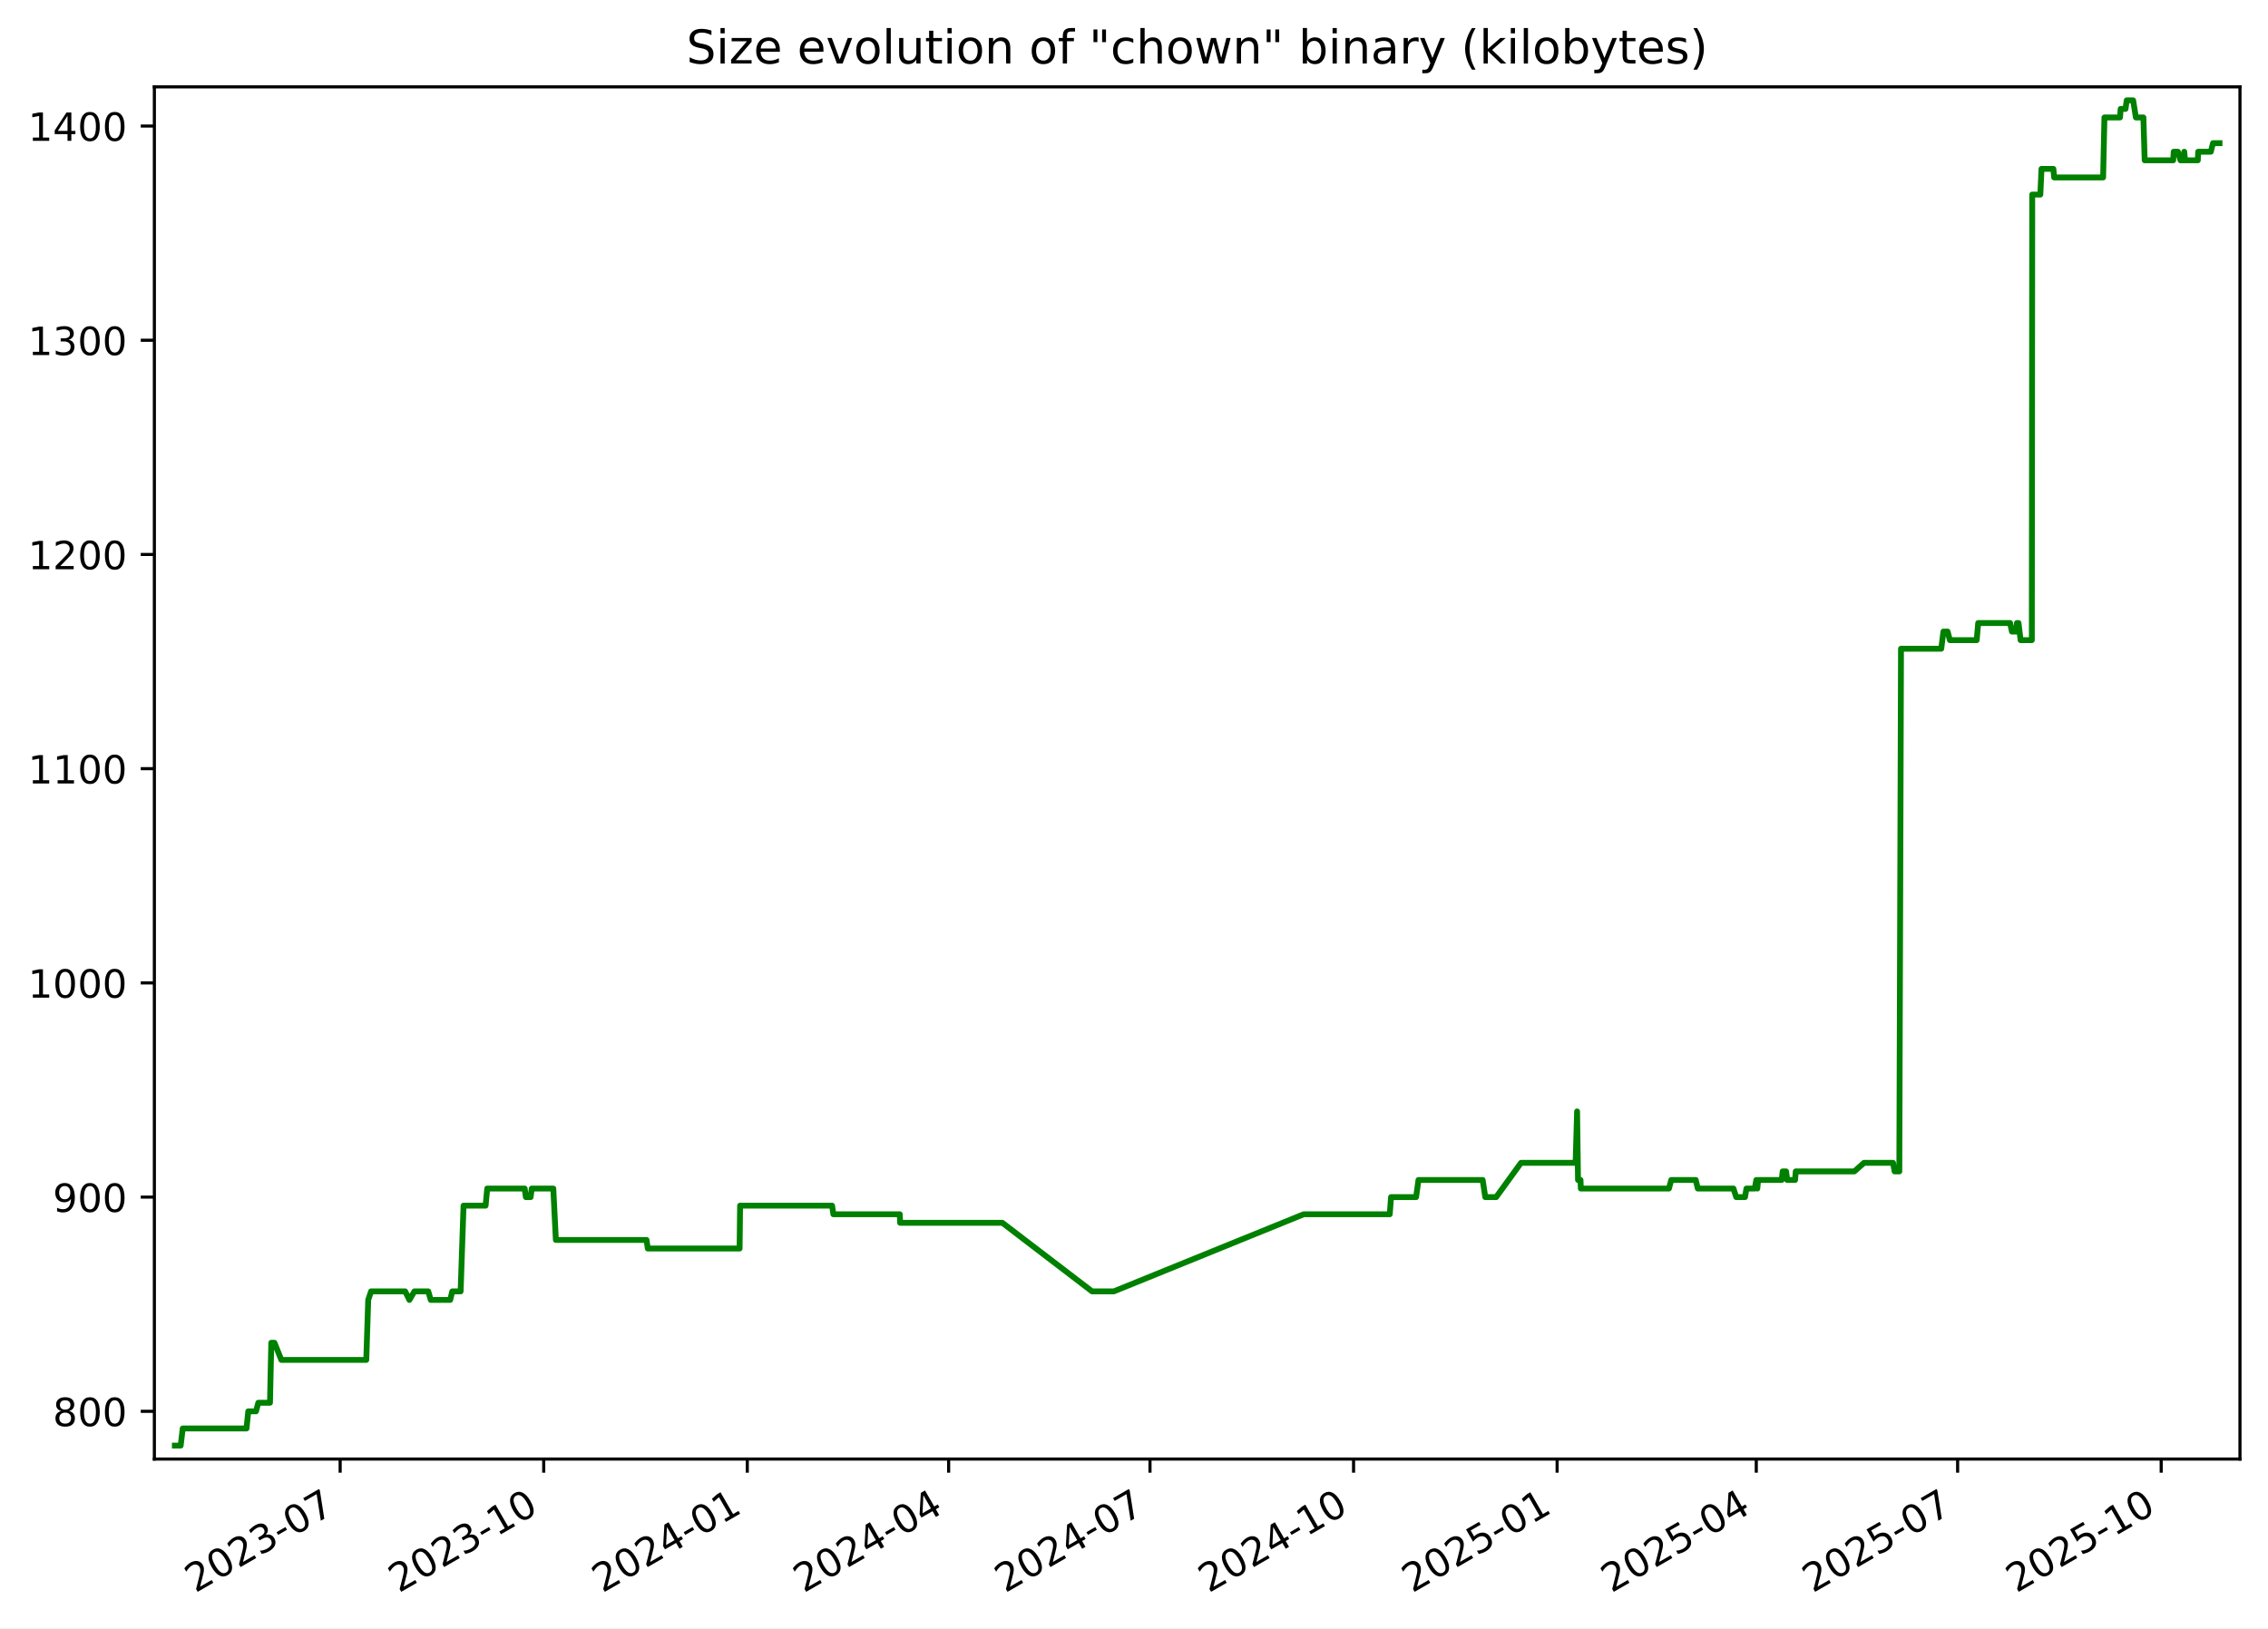
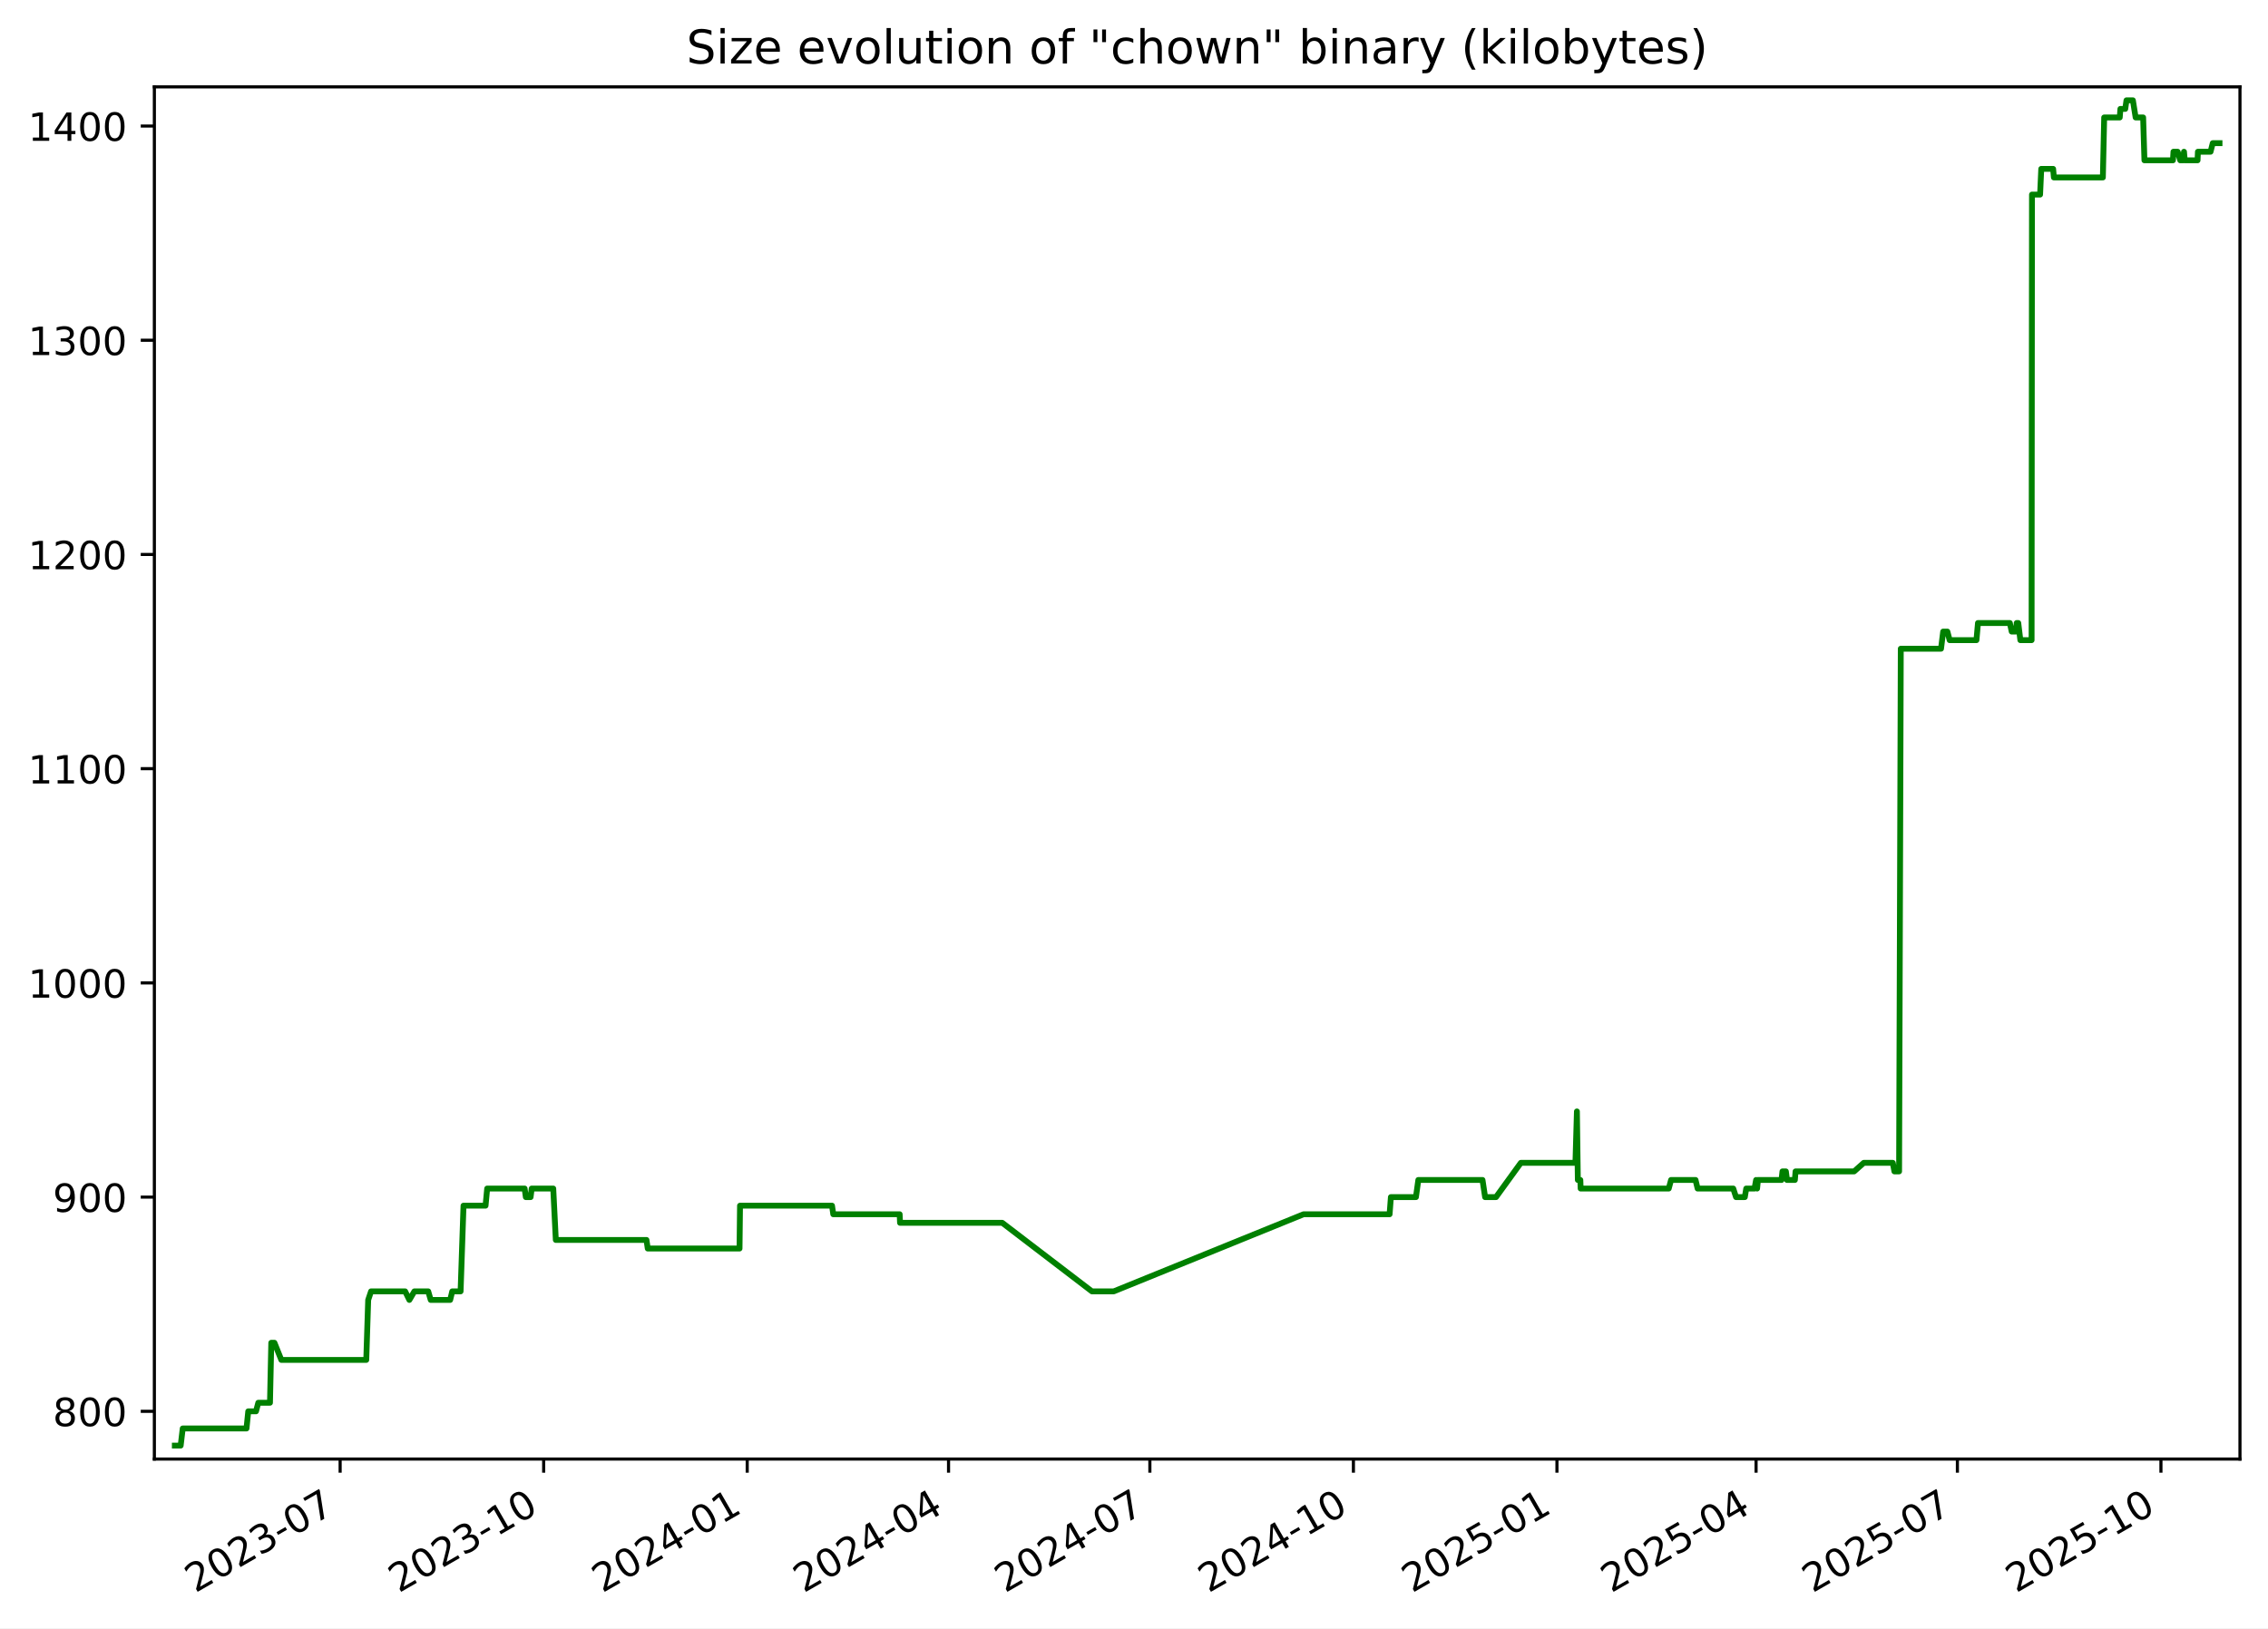
<svg xmlns="http://www.w3.org/2000/svg" xmlns:xlink="http://www.w3.org/1999/xlink" width="582.53pt" height="418.303pt" viewBox="0 0 582.53 418.303" version="1.1">
  <defs>
    <style type="text/css">*{stroke-linejoin: round; stroke-linecap: butt}</style>
  </defs>
  <g id="figure_1">
    <g id="patch_1">
      <path d="M -0 418.303  L 582.53 418.303  L 582.53 0  L -0 0  z " style="fill: #ffffff" />
    </g>
    <g id="axes_1">
      <g id="patch_2">
        <path d="M 39.65 374.83  L 575.33 374.83  L 575.33 22.318  L 39.65 22.318  z " style="fill: #ffffff" />
      </g>
      <g id="matplotlib.axis_1">
        <g id="xtick_1">
          <g id="line2d_1">
            <defs>
-               <path id="mb44fe028e2" d="M 0 0  L 0 3.5  " style="stroke: #000000; stroke-width: 0.8" />
+               <path id="m2c6fff3fea" d="M 0 0  L 0 3.5  " style="stroke: #000000; stroke-width: 0.8" />
            </defs>
            <g>
-               <use xlink:href="#mb44fe028e2" x="87.367" y="374.83" style="stroke: #000000; stroke-width: 0.8" />
+               <use xlink:href="#m2c6fff3fea" x="87.362" y="374.83" style="stroke: #000000; stroke-width: 0.8" />
            </g>
          </g>
          <g id="text_1">
-             <g transform="translate(50.14237 409.302) rotate(-30) scale(0.1 -0.1)">
+             <g transform="translate(50.13691 409.302) rotate(-30) scale(0.1 -0.1)">
              <defs>
                <path id="DejaVuSans-32" d="M 1228 531  L 3431 531  L 3431 0  L 469 0  L 469 531  Q 828 903 1448 1529  Q 2069 2156 2228 2338  Q 2531 2678 2651 2914  Q 2772 3150 2772 3378  Q 2772 3750 2511 3984  Q 2250 4219 1831 4219  Q 1534 4219 1204 4116  Q 875 4013 500 3803  L 500 4441  Q 881 4594 1212 4672  Q 1544 4750 1819 4750  Q 2544 4750 2975 4387  Q 3406 4025 3406 3419  Q 3406 3131 3298 2873  Q 3191 2616 2906 2266  Q 2828 2175 2409 1742  Q 1991 1309 1228 531  z " transform="scale(0.015625)" />
                <path id="DejaVuSans-30" d="M 2034 4250  Q 1547 4250 1301 3770  Q 1056 3291 1056 2328  Q 1056 1369 1301 889  Q 1547 409 2034 409  Q 2525 409 2770 889  Q 3016 1369 3016 2328  Q 3016 3291 2770 3770  Q 2525 4250 2034 4250  z M 2034 4750  Q 2819 4750 3233 4129  Q 3647 3509 3647 2328  Q 3647 1150 3233 529  Q 2819 -91 2034 -91  Q 1250 -91 836 529  Q 422 1150 422 2328  Q 422 3509 836 4129  Q 1250 4750 2034 4750  z " transform="scale(0.015625)" />
                <path id="DejaVuSans-33" d="M 2597 2516  Q 3050 2419 3304 2112  Q 3559 1806 3559 1356  Q 3559 666 3084 287  Q 2609 -91 1734 -91  Q 1441 -91 1130 -33  Q 819 25 488 141  L 488 750  Q 750 597 1062 519  Q 1375 441 1716 441  Q 2309 441 2620 675  Q 2931 909 2931 1356  Q 2931 1769 2642 2001  Q 2353 2234 1838 2234  L 1294 2234  L 1294 2753  L 1863 2753  Q 2328 2753 2575 2939  Q 2822 3125 2822 3475  Q 2822 3834 2567 4026  Q 2313 4219 1838 4219  Q 1578 4219 1281 4162  Q 984 4106 628 3988  L 628 4550  Q 988 4650 1302 4700  Q 1616 4750 1894 4750  Q 2613 4750 3031 4423  Q 3450 4097 3450 3541  Q 3450 3153 3228 2886  Q 3006 2619 2597 2516  z " transform="scale(0.015625)" />
                <path id="DejaVuSans-2d" d="M 313 2009  L 1997 2009  L 1997 1497  L 313 1497  L 313 2009  z " transform="scale(0.015625)" />
                <path id="DejaVuSans-37" d="M 525 4666  L 3525 4666  L 3525 4397  L 1831 0  L 1172 0  L 2766 4134  L 525 4134  L 525 4666  z " transform="scale(0.015625)" />
              </defs>
              <use xlink:href="#DejaVuSans-32" />
              <use xlink:href="#DejaVuSans-30" x="63.623" />
              <use xlink:href="#DejaVuSans-32" x="127.246" />
              <use xlink:href="#DejaVuSans-33" x="190.869" />
              <use xlink:href="#DejaVuSans-2d" x="254.492" />
              <use xlink:href="#DejaVuSans-30" x="290.576" />
              <use xlink:href="#DejaVuSans-37" x="354.199" />
            </g>
          </g>
        </g>
        <g id="xtick_2">
          <g id="line2d_2">
            <g>
-               <use xlink:href="#mb44fe028e2" x="139.653" y="374.83" style="stroke: #000000; stroke-width: 0.8" />
+               <use xlink:href="#m2c6fff3fea" x="139.641" y="374.83" style="stroke: #000000; stroke-width: 0.8" />
            </g>
          </g>
          <g id="text_2">
-             <g transform="translate(102.4281 409.302) rotate(-30) scale(0.1 -0.1)">
+             <g transform="translate(102.4159 409.302) rotate(-30) scale(0.1 -0.1)">
              <defs>
                <path id="DejaVuSans-31" d="M 794 531  L 1825 531  L 1825 4091  L 703 3866  L 703 4441  L 1819 4666  L 2450 4666  L 2450 531  L 3481 531  L 3481 0  L 794 0  L 794 531  z " transform="scale(0.015625)" />
              </defs>
              <use xlink:href="#DejaVuSans-32" />
              <use xlink:href="#DejaVuSans-30" x="63.623" />
              <use xlink:href="#DejaVuSans-32" x="127.246" />
              <use xlink:href="#DejaVuSans-33" x="190.869" />
              <use xlink:href="#DejaVuSans-2d" x="254.492" />
              <use xlink:href="#DejaVuSans-31" x="290.576" />
              <use xlink:href="#DejaVuSans-30" x="354.199" />
            </g>
          </g>
        </g>
        <g id="xtick_3">
          <g id="line2d_3">
            <g>
-               <use xlink:href="#mb44fe028e2" x="191.939" y="374.83" style="stroke: #000000; stroke-width: 0.8" />
+               <use xlink:href="#m2c6fff3fea" x="191.92" y="374.83" style="stroke: #000000; stroke-width: 0.8" />
            </g>
          </g>
          <g id="text_3">
-             <g transform="translate(154.7138 409.302) rotate(-30) scale(0.1 -0.1)">
+             <g transform="translate(154.6949 409.302) rotate(-30) scale(0.1 -0.1)">
              <defs>
                <path id="DejaVuSans-34" d="M 2419 4116  L 825 1625  L 2419 1625  L 2419 4116  z M 2253 4666  L 3047 4666  L 3047 1625  L 3713 1625  L 3713 1100  L 3047 1100  L 3047 0  L 2419 0  L 2419 1100  L 313 1100  L 313 1709  L 2253 4666  z " transform="scale(0.015625)" />
              </defs>
              <use xlink:href="#DejaVuSans-32" />
              <use xlink:href="#DejaVuSans-30" x="63.623" />
              <use xlink:href="#DejaVuSans-32" x="127.246" />
              <use xlink:href="#DejaVuSans-34" x="190.869" />
              <use xlink:href="#DejaVuSans-2d" x="254.492" />
              <use xlink:href="#DejaVuSans-30" x="290.576" />
              <use xlink:href="#DejaVuSans-31" x="354.199" />
            </g>
          </g>
        </g>
        <g id="xtick_4">
          <g id="line2d_4">
            <g>
-               <use xlink:href="#mb44fe028e2" x="243.656" y="374.83" style="stroke: #000000; stroke-width: 0.8" />
+               <use xlink:href="#m2c6fff3fea" x="243.63" y="374.83" style="stroke: #000000; stroke-width: 0.8" />
            </g>
          </g>
          <g id="text_4">
-             <g transform="translate(206.4312 409.302) rotate(-30) scale(0.1 -0.1)">
+             <g transform="translate(206.4056 409.302) rotate(-30) scale(0.1 -0.1)">
              <use xlink:href="#DejaVuSans-32" />
              <use xlink:href="#DejaVuSans-30" x="63.623" />
              <use xlink:href="#DejaVuSans-32" x="127.246" />
              <use xlink:href="#DejaVuSans-34" x="190.869" />
              <use xlink:href="#DejaVuSans-2d" x="254.492" />
              <use xlink:href="#DejaVuSans-30" x="290.576" />
              <use xlink:href="#DejaVuSans-34" x="354.199" />
            </g>
          </g>
        </g>
        <g id="xtick_5">
          <g id="line2d_5">
            <g>
-               <use xlink:href="#mb44fe028e2" x="295.373" y="374.83" style="stroke: #000000; stroke-width: 0.8" />
+               <use xlink:href="#m2c6fff3fea" x="295.341" y="374.83" style="stroke: #000000; stroke-width: 0.8" />
            </g>
          </g>
          <g id="text_5">
-             <g transform="translate(258.1486 409.302) rotate(-30) scale(0.1 -0.1)">
+             <g transform="translate(258.1164 409.302) rotate(-30) scale(0.1 -0.1)">
              <use xlink:href="#DejaVuSans-32" />
              <use xlink:href="#DejaVuSans-30" x="63.623" />
              <use xlink:href="#DejaVuSans-32" x="127.246" />
              <use xlink:href="#DejaVuSans-34" x="190.869" />
              <use xlink:href="#DejaVuSans-2d" x="254.492" />
              <use xlink:href="#DejaVuSans-30" x="290.576" />
              <use xlink:href="#DejaVuSans-37" x="354.199" />
            </g>
          </g>
        </g>
        <g id="xtick_6">
          <g id="line2d_6">
            <g>
-               <use xlink:href="#mb44fe028e2" x="347.659" y="374.83" style="stroke: #000000; stroke-width: 0.8" />
+               <use xlink:href="#m2c6fff3fea" x="347.62" y="374.83" style="stroke: #000000; stroke-width: 0.8" />
            </g>
          </g>
          <g id="text_6">
-             <g transform="translate(310.4343 409.302) rotate(-30) scale(0.1 -0.1)">
+             <g transform="translate(310.3954 409.302) rotate(-30) scale(0.1 -0.1)">
              <use xlink:href="#DejaVuSans-32" />
              <use xlink:href="#DejaVuSans-30" x="63.623" />
              <use xlink:href="#DejaVuSans-32" x="127.246" />
              <use xlink:href="#DejaVuSans-34" x="190.869" />
              <use xlink:href="#DejaVuSans-2d" x="254.492" />
              <use xlink:href="#DejaVuSans-31" x="290.576" />
              <use xlink:href="#DejaVuSans-30" x="354.199" />
            </g>
          </g>
        </g>
        <g id="xtick_7">
          <g id="line2d_7">
            <g>
-               <use xlink:href="#mb44fe028e2" x="399.945" y="374.83" style="stroke: #000000; stroke-width: 0.8" />
+               <use xlink:href="#m2c6fff3fea" x="399.899" y="374.83" style="stroke: #000000; stroke-width: 0.8" />
            </g>
          </g>
          <g id="text_7">
-             <g transform="translate(362.72 409.302) rotate(-30) scale(0.1 -0.1)">
+             <g transform="translate(362.6744 409.302) rotate(-30) scale(0.1 -0.1)">
              <defs>
                <path id="DejaVuSans-35" d="M 691 4666  L 3169 4666  L 3169 4134  L 1269 4134  L 1269 2991  Q 1406 3038 1543 3061  Q 1681 3084 1819 3084  Q 2600 3084 3056 2656  Q 3513 2228 3513 1497  Q 3513 744 3044 326  Q 2575 -91 1722 -91  Q 1428 -91 1123 -41  Q 819 9 494 109  L 494 744  Q 775 591 1075 516  Q 1375 441 1709 441  Q 2250 441 2565 725  Q 2881 1009 2881 1497  Q 2881 1984 2565 2268  Q 2250 2553 1709 2553  Q 1456 2553 1204 2497  Q 953 2441 691 2322  L 691 4666  z " transform="scale(0.015625)" />
              </defs>
              <use xlink:href="#DejaVuSans-32" />
              <use xlink:href="#DejaVuSans-30" x="63.623" />
              <use xlink:href="#DejaVuSans-32" x="127.246" />
              <use xlink:href="#DejaVuSans-35" x="190.869" />
              <use xlink:href="#DejaVuSans-2d" x="254.492" />
              <use xlink:href="#DejaVuSans-30" x="290.576" />
              <use xlink:href="#DejaVuSans-31" x="354.199" />
            </g>
          </g>
        </g>
        <g id="xtick_8">
          <g id="line2d_8">
            <g>
-               <use xlink:href="#mb44fe028e2" x="451.094" y="374.83" style="stroke: #000000; stroke-width: 0.8" />
+               <use xlink:href="#m2c6fff3fea" x="451.042" y="374.83" style="stroke: #000000; stroke-width: 0.8" />
            </g>
          </g>
          <g id="text_8">
-             <g transform="translate(413.8691 409.302) rotate(-30) scale(0.1 -0.1)">
+             <g transform="translate(413.8168 409.302) rotate(-30) scale(0.1 -0.1)">
              <use xlink:href="#DejaVuSans-32" />
              <use xlink:href="#DejaVuSans-30" x="63.623" />
              <use xlink:href="#DejaVuSans-32" x="127.246" />
              <use xlink:href="#DejaVuSans-35" x="190.869" />
              <use xlink:href="#DejaVuSans-2d" x="254.492" />
              <use xlink:href="#DejaVuSans-30" x="290.576" />
              <use xlink:href="#DejaVuSans-34" x="354.199" />
            </g>
          </g>
        </g>
        <g id="xtick_9">
          <g id="line2d_9">
            <g>
-               <use xlink:href="#mb44fe028e2" x="502.811" y="374.83" style="stroke: #000000; stroke-width: 0.8" />
+               <use xlink:href="#m2c6fff3fea" x="502.752" y="374.83" style="stroke: #000000; stroke-width: 0.8" />
            </g>
          </g>
          <g id="text_9">
-             <g transform="translate(465.5865 409.302) rotate(-30) scale(0.1 -0.1)">
+             <g transform="translate(465.5276 409.302) rotate(-30) scale(0.1 -0.1)">
              <use xlink:href="#DejaVuSans-32" />
              <use xlink:href="#DejaVuSans-30" x="63.623" />
              <use xlink:href="#DejaVuSans-32" x="127.246" />
              <use xlink:href="#DejaVuSans-35" x="190.869" />
              <use xlink:href="#DejaVuSans-2d" x="254.492" />
              <use xlink:href="#DejaVuSans-30" x="290.576" />
              <use xlink:href="#DejaVuSans-37" x="354.199" />
            </g>
          </g>
        </g>
        <g id="xtick_10">
          <g id="line2d_10">
            <g>
-               <use xlink:href="#mb44fe028e2" x="555.097" y="374.83" style="stroke: #000000; stroke-width: 0.8" />
+               <use xlink:href="#m2c6fff3fea" x="555.031" y="374.83" style="stroke: #000000; stroke-width: 0.8" />
            </g>
          </g>
          <g id="text_10">
-             <g transform="translate(517.8722 409.302) rotate(-30) scale(0.1 -0.1)">
+             <g transform="translate(517.8066 409.302) rotate(-30) scale(0.1 -0.1)">
              <use xlink:href="#DejaVuSans-32" />
              <use xlink:href="#DejaVuSans-30" x="63.623" />
              <use xlink:href="#DejaVuSans-32" x="127.246" />
              <use xlink:href="#DejaVuSans-35" x="190.869" />
              <use xlink:href="#DejaVuSans-2d" x="254.492" />
              <use xlink:href="#DejaVuSans-31" x="290.576" />
              <use xlink:href="#DejaVuSans-30" x="354.199" />
            </g>
          </g>
        </g>
      </g>
      <g id="matplotlib.axis_2">
        <g id="ytick_1">
          <g id="line2d_11">
            <defs>
-               <path id="mc1fbdcd53b" d="M 0 0  L -3.5 0  " style="stroke: #000000; stroke-width: 0.8" />
+               <path id="mda3a8a614f" d="M 0 0  L -3.5 0  " style="stroke: #000000; stroke-width: 0.8" />
            </defs>
            <g>
-               <use xlink:href="#mc1fbdcd53b" x="39.65" y="362.569" style="stroke: #000000; stroke-width: 0.8" />
+               <use xlink:href="#mda3a8a614f" x="39.65" y="362.569" style="stroke: #000000; stroke-width: 0.8" />
            </g>
          </g>
          <g id="text_11">
            <g transform="translate(13.5625 366.3682) scale(0.1 -0.1)">
              <defs>
                <path id="DejaVuSans-38" d="M 2034 2216  Q 1584 2216 1326 1975  Q 1069 1734 1069 1313  Q 1069 891 1326 650  Q 1584 409 2034 409  Q 2484 409 2743 651  Q 3003 894 3003 1313  Q 3003 1734 2745 1975  Q 2488 2216 2034 2216  z M 1403 2484  Q 997 2584 770 2862  Q 544 3141 544 3541  Q 544 4100 942 4425  Q 1341 4750 2034 4750  Q 2731 4750 3128 4425  Q 3525 4100 3525 3541  Q 3525 3141 3298 2862  Q 3072 2584 2669 2484  Q 3125 2378 3379 2068  Q 3634 1759 3634 1313  Q 3634 634 3220 271  Q 2806 -91 2034 -91  Q 1263 -91 848 271  Q 434 634 434 1313  Q 434 1759 690 2068  Q 947 2378 1403 2484  z M 1172 3481  Q 1172 3119 1398 2916  Q 1625 2713 2034 2713  Q 2441 2713 2670 2916  Q 2900 3119 2900 3481  Q 2900 3844 2670 4047  Q 2441 4250 2034 4250  Q 1625 4250 1398 4047  Q 1172 3844 1172 3481  z " transform="scale(0.015625)" />
              </defs>
              <use xlink:href="#DejaVuSans-38" />
              <use xlink:href="#DejaVuSans-30" x="63.623" />
              <use xlink:href="#DejaVuSans-30" x="127.246" />
            </g>
          </g>
        </g>
        <g id="ytick_2">
          <g id="line2d_12">
            <g>
-               <use xlink:href="#mc1fbdcd53b" x="39.65" y="307.537" style="stroke: #000000; stroke-width: 0.8" />
+               <use xlink:href="#mda3a8a614f" x="39.65" y="307.537" style="stroke: #000000; stroke-width: 0.8" />
            </g>
          </g>
          <g id="text_12">
            <g transform="translate(13.5625 311.3364) scale(0.1 -0.1)">
              <defs>
                <path id="DejaVuSans-39" d="M 703 97  L 703 672  Q 941 559 1184 500  Q 1428 441 1663 441  Q 2288 441 2617 861  Q 2947 1281 2994 2138  Q 2813 1869 2534 1725  Q 2256 1581 1919 1581  Q 1219 1581 811 2004  Q 403 2428 403 3163  Q 403 3881 828 4315  Q 1253 4750 1959 4750  Q 2769 4750 3195 4129  Q 3622 3509 3622 2328  Q 3622 1225 3098 567  Q 2575 -91 1691 -91  Q 1453 -91 1209 -44  Q 966 3 703 97  z M 1959 2075  Q 2384 2075 2632 2365  Q 2881 2656 2881 3163  Q 2881 3666 2632 3958  Q 2384 4250 1959 4250  Q 1534 4250 1286 3958  Q 1038 3666 1038 3163  Q 1038 2656 1286 2365  Q 1534 2075 1959 2075  z " transform="scale(0.015625)" />
              </defs>
              <use xlink:href="#DejaVuSans-39" />
              <use xlink:href="#DejaVuSans-30" x="63.623" />
              <use xlink:href="#DejaVuSans-30" x="127.246" />
            </g>
          </g>
        </g>
        <g id="ytick_3">
          <g id="line2d_13">
            <g>
-               <use xlink:href="#mc1fbdcd53b" x="39.65" y="252.505" style="stroke: #000000; stroke-width: 0.8" />
+               <use xlink:href="#mda3a8a614f" x="39.65" y="252.505" style="stroke: #000000; stroke-width: 0.8" />
            </g>
          </g>
          <g id="text_13">
            <g transform="translate(7.2 256.3046) scale(0.1 -0.1)">
              <use xlink:href="#DejaVuSans-31" />
              <use xlink:href="#DejaVuSans-30" x="63.623" />
              <use xlink:href="#DejaVuSans-30" x="127.246" />
              <use xlink:href="#DejaVuSans-30" x="190.869" />
            </g>
          </g>
        </g>
        <g id="ytick_4">
          <g id="line2d_14">
            <g>
-               <use xlink:href="#mc1fbdcd53b" x="39.65" y="197.473" style="stroke: #000000; stroke-width: 0.8" />
+               <use xlink:href="#mda3a8a614f" x="39.65" y="197.473" style="stroke: #000000; stroke-width: 0.8" />
            </g>
          </g>
          <g id="text_14">
            <g transform="translate(7.2 201.2727) scale(0.1 -0.1)">
              <use xlink:href="#DejaVuSans-31" />
              <use xlink:href="#DejaVuSans-31" x="63.623" />
              <use xlink:href="#DejaVuSans-30" x="127.246" />
              <use xlink:href="#DejaVuSans-30" x="190.869" />
            </g>
          </g>
        </g>
        <g id="ytick_5">
          <g id="line2d_15">
            <g>
-               <use xlink:href="#mc1fbdcd53b" x="39.65" y="142.442" style="stroke: #000000; stroke-width: 0.8" />
+               <use xlink:href="#mda3a8a614f" x="39.65" y="142.442" style="stroke: #000000; stroke-width: 0.8" />
            </g>
          </g>
          <g id="text_15">
            <g transform="translate(7.2 146.2409) scale(0.1 -0.1)">
              <use xlink:href="#DejaVuSans-31" />
              <use xlink:href="#DejaVuSans-32" x="63.623" />
              <use xlink:href="#DejaVuSans-30" x="127.246" />
              <use xlink:href="#DejaVuSans-30" x="190.869" />
            </g>
          </g>
        </g>
        <g id="ytick_6">
          <g id="line2d_16">
            <g>
-               <use xlink:href="#mc1fbdcd53b" x="39.65" y="87.41" style="stroke: #000000; stroke-width: 0.8" />
+               <use xlink:href="#mda3a8a614f" x="39.65" y="87.41" style="stroke: #000000; stroke-width: 0.8" />
            </g>
          </g>
          <g id="text_16">
            <g transform="translate(7.2 91.20901) scale(0.1 -0.1)">
              <use xlink:href="#DejaVuSans-31" />
              <use xlink:href="#DejaVuSans-33" x="63.623" />
              <use xlink:href="#DejaVuSans-30" x="127.246" />
              <use xlink:href="#DejaVuSans-30" x="190.869" />
            </g>
          </g>
        </g>
        <g id="ytick_7">
          <g id="line2d_17">
            <g>
-               <use xlink:href="#mc1fbdcd53b" x="39.65" y="32.378" style="stroke: #000000; stroke-width: 0.8" />
+               <use xlink:href="#mda3a8a614f" x="39.65" y="32.378" style="stroke: #000000; stroke-width: 0.8" />
            </g>
          </g>
          <g id="text_17">
            <g transform="translate(7.2 36.17717) scale(0.1 -0.1)">
              <use xlink:href="#DejaVuSans-31" />
              <use xlink:href="#DejaVuSans-34" x="63.623" />
              <use xlink:href="#DejaVuSans-30" x="127.246" />
              <use xlink:href="#DejaVuSans-30" x="190.869" />
            </g>
          </g>
        </g>
      </g>
      <g id="line2d_18">
-         <path d="M 44.902 371.374  L 46.406 371.374  L 46.932 366.972  L 63.317 366.972  L 63.764 362.569  L 65.754 362.569  L 66.345 360.368  L 69.347 360.368  L 69.68 344.959  L 70.492 344.959  L 72.264 349.361  L 94.079 349.361  L 94.574 333.952  L 95.313 331.751  L 104.064 331.751  L 105.154 333.952  L 106.442 331.751  L 109.997 331.751  L 110.639 333.952  L 115.635 333.952  L 116.168 331.751  L 118.311 331.751  L 119.06 309.738  L 124.723 309.738  L 125.141 305.336  L 134.762 305.336  L 135.071 307.537  L 136.294 307.537  L 136.574 305.336  L 142.114 305.336  L 142.773 318.544  L 166.062 318.544  L 166.387 320.745  L 189.966 320.745  L 190.089 309.738  L 213.725 309.738  L 214.045 311.94  L 231.097 311.94  L 231.198 314.141  L 257.456 314.141  L 280.49 331.751  L 286.094 331.751  L 334.863 311.94  L 356.955 311.94  L 357.286 307.537  L 363.719 307.537  L 364.334 303.135  L 380.822 303.135  L 381.489 307.537  L 384.287 307.537  L 390.671 298.732  L 404.693 298.732  L 405.072 285.524  L 405.311 303.135  L 405.951 303.135  L 406.032 305.336  L 428.661 305.336  L 429.258 303.135  L 435.543 303.135  L 436.078 305.336  L 445.231 305.336  L 445.949 307.537  L 448.203 307.537  L 448.568 305.336  L 450.694 305.336  L 451.104 303.135  L 451.356 305.336  L 451.575 303.135  L 457.629 303.135  L 457.874 300.933  L 458.753 300.933  L 459.042 303.135  L 461.063 303.135  L 461.237 300.933  L 476.284 300.933  L 478.767 298.732  L 486.219 298.732  L 486.63 300.933  L 487.836 300.933  L 488.268 166.656  L 498.604 166.656  L 499.158 162.253  L 500.238 162.253  L 500.818 164.454  L 507.706 164.454  L 508.096 160.052  L 516.285 160.052  L 516.761 162.253  L 517.842 162.253  L 518.047 160.052  L 518.448 160.052  L 518.985 164.454  L 521.871 164.454  L 521.973 49.988  L 524.054 49.988  L 524.353 43.384  L 527.402 43.384  L 527.597 45.586  L 540.18 45.586  L 540.518 30.177  L 544.516 30.177  L 544.687 27.975  L 545.929 27.975  L 546.244 25.774  L 547.893 25.774  L 548.598 30.177  L 550.526 30.177  L 550.856 41.183  L 558.181 41.183  L 558.314 38.982  L 559.388 38.982  L 560.055 41.183  L 560.806 41.183  L 561.02 38.982  L 561.208 41.183  L 564.502 41.183  L 564.598 38.982  L 567.841 38.982  L 568.405 36.78  L 570.078 36.78  L 570.078 36.78  " clip-path="url(#pe7d9fc365d)" style="fill: none; stroke: #008000; stroke-width: 1.5; stroke-linecap: square" />
+         <path d="M 44.902 371.374  L 46.406 371.374  L 46.932 366.972  L 63.315 366.972  L 63.761 362.569  L 65.751 362.569  L 66.342 360.368  L 69.344 360.368  L 69.677 344.959  L 70.489 344.959  L 72.26 349.361  L 94.073 349.361  L 94.567 333.952  L 95.307 331.751  L 104.057 331.751  L 105.146 333.952  L 106.434 331.751  L 109.989 331.751  L 110.631 333.952  L 115.626 333.952  L 116.159 331.751  L 118.302 331.751  L 119.05 309.738  L 124.713 309.738  L 125.13 305.336  L 134.75 305.336  L 135.06 307.537  L 136.282 307.537  L 136.563 305.336  L 142.101 305.336  L 142.76 318.544  L 166.047 318.544  L 166.372 320.745  L 189.948 320.745  L 190.07 309.738  L 213.704 309.738  L 214.023 311.94  L 231.074 311.94  L 231.174 314.141  L 257.428 314.141  L 280.46 331.751  L 286.063 331.751  L 334.826 311.94  L 356.915 311.94  L 357.246 307.537  L 363.678 307.537  L 364.293 303.135  L 380.779 303.135  L 381.446 307.537  L 384.243 307.537  L 390.626 298.732  L 404.647 298.732  L 405.026 285.524  L 405.264 303.135  L 405.905 303.135  L 405.985 305.336  L 428.612 305.336  L 429.209 303.135  L 435.493 303.135  L 436.028 305.336  L 445.179 305.336  L 445.897 307.537  L 448.151 307.537  L 448.516 305.336  L 450.642 305.336  L 451.051 303.135  L 451.304 305.336  L 451.523 303.135  L 457.576 303.135  L 457.821 300.933  L 458.699 300.933  L 458.989 303.135  L 461.01 303.135  L 461.183 300.933  L 476.228 300.933  L 478.711 298.732  L 486.162 298.732  L 486.573 300.933  L 487.779 300.933  L 488.211 166.656  L 498.546 166.656  L 499.099 162.253  L 500.179 162.253  L 500.76 164.454  L 507.646 164.454  L 508.037 160.052  L 516.224 160.052  L 516.701 162.253  L 517.781 162.253  L 517.986 160.052  L 518.387 160.052  L 518.924 164.454  L 521.81 164.454  L 521.911 49.988  L 523.992 49.988  L 524.292 43.384  L 527.34 43.384  L 527.535 45.586  L 540.116 45.586  L 540.454 30.177  L 544.452 30.177  L 544.623 27.975  L 545.865 27.975  L 546.18 25.774  L 547.828 25.774  L 548.533 30.177  L 550.461 30.177  L 550.791 41.183  L 558.115 41.183  L 558.248 38.982  L 559.322 38.982  L 559.989 41.183  L 560.739 41.183  L 560.954 38.982  L 561.142 41.183  L 564.436 41.183  L 564.531 38.982  L 567.774 38.982  L 568.338 36.78  L 570.078 36.78  L 570.078 36.78  " clip-path="url(#pd531a7c015)" style="fill: none; stroke: #008000; stroke-width: 1.5; stroke-linecap: square" />
      </g>
      <g id="patch_3">
        <path d="M 39.65 374.83  L 39.65 22.318  " style="fill: none; stroke: #000000; stroke-width: 0.8; stroke-linejoin: miter; stroke-linecap: square" />
      </g>
      <g id="patch_4">
        <path d="M 575.33 374.83  L 575.33 22.318  " style="fill: none; stroke: #000000; stroke-width: 0.8; stroke-linejoin: miter; stroke-linecap: square" />
      </g>
      <g id="patch_5">
        <path d="M 39.65 374.83  L 575.33 374.83  " style="fill: none; stroke: #000000; stroke-width: 0.8; stroke-linejoin: miter; stroke-linecap: square" />
      </g>
      <g id="patch_6">
        <path d="M 39.65 22.318  L 575.33 22.318  " style="fill: none; stroke: #000000; stroke-width: 0.8; stroke-linejoin: miter; stroke-linecap: square" />
      </g>
      <g id="text_18">
        <g transform="translate(176.3122 16.31812) scale(0.12 -0.12)">
          <defs>
            <path id="DejaVuSans-53" d="M 3425 4513  L 3425 3897  Q 3066 4069 2747 4153  Q 2428 4238 2131 4238  Q 1616 4238 1336 4038  Q 1056 3838 1056 3469  Q 1056 3159 1242 3001  Q 1428 2844 1947 2747  L 2328 2669  Q 3034 2534 3370 2195  Q 3706 1856 3706 1288  Q 3706 609 3251 259  Q 2797 -91 1919 -91  Q 1588 -91 1214 -16  Q 841 59 441 206  L 441 856  Q 825 641 1194 531  Q 1563 422 1919 422  Q 2459 422 2753 634  Q 3047 847 3047 1241  Q 3047 1584 2836 1778  Q 2625 1972 2144 2069  L 1759 2144  Q 1053 2284 737 2584  Q 422 2884 422 3419  Q 422 4038 858 4394  Q 1294 4750 2059 4750  Q 2388 4750 2728 4690  Q 3069 4631 3425 4513  z " transform="scale(0.015625)" />
            <path id="DejaVuSans-69" d="M 603 3500  L 1178 3500  L 1178 0  L 603 0  L 603 3500  z M 603 4863  L 1178 4863  L 1178 4134  L 603 4134  L 603 4863  z " transform="scale(0.015625)" />
            <path id="DejaVuSans-7a" d="M 353 3500  L 3084 3500  L 3084 2975  L 922 459  L 3084 459  L 3084 0  L 275 0  L 275 525  L 2438 3041  L 353 3041  L 353 3500  z " transform="scale(0.015625)" />
            <path id="DejaVuSans-65" d="M 3597 1894  L 3597 1613  L 953 1613  Q 991 1019 1311 708  Q 1631 397 2203 397  Q 2534 397 2845 478  Q 3156 559 3463 722  L 3463 178  Q 3153 47 2828 -22  Q 2503 -91 2169 -91  Q 1331 -91 842 396  Q 353 884 353 1716  Q 353 2575 817 3079  Q 1281 3584 2069 3584  Q 2775 3584 3186 3129  Q 3597 2675 3597 1894  z M 3022 2063  Q 3016 2534 2758 2815  Q 2500 3097 2075 3097  Q 1594 3097 1305 2825  Q 1016 2553 972 2059  L 3022 2063  z " transform="scale(0.015625)" />
            <path id="DejaVuSans-20" transform="scale(0.015625)" />
            <path id="DejaVuSans-76" d="M 191 3500  L 800 3500  L 1894 563  L 2988 3500  L 3597 3500  L 2284 0  L 1503 0  L 191 3500  z " transform="scale(0.015625)" />
            <path id="DejaVuSans-6f" d="M 1959 3097  Q 1497 3097 1228 2736  Q 959 2375 959 1747  Q 959 1119 1226 758  Q 1494 397 1959 397  Q 2419 397 2687 759  Q 2956 1122 2956 1747  Q 2956 2369 2687 2733  Q 2419 3097 1959 3097  z M 1959 3584  Q 2709 3584 3137 3096  Q 3566 2609 3566 1747  Q 3566 888 3137 398  Q 2709 -91 1959 -91  Q 1206 -91 779 398  Q 353 888 353 1747  Q 353 2609 779 3096  Q 1206 3584 1959 3584  z " transform="scale(0.015625)" />
            <path id="DejaVuSans-6c" d="M 603 4863  L 1178 4863  L 1178 0  L 603 0  L 603 4863  z " transform="scale(0.015625)" />
            <path id="DejaVuSans-75" d="M 544 1381  L 544 3500  L 1119 3500  L 1119 1403  Q 1119 906 1312 657  Q 1506 409 1894 409  Q 2359 409 2629 706  Q 2900 1003 2900 1516  L 2900 3500  L 3475 3500  L 3475 0  L 2900 0  L 2900 538  Q 2691 219 2414 64  Q 2138 -91 1772 -91  Q 1169 -91 856 284  Q 544 659 544 1381  z M 1991 3584  L 1991 3584  z " transform="scale(0.015625)" />
            <path id="DejaVuSans-74" d="M 1172 4494  L 1172 3500  L 2356 3500  L 2356 3053  L 1172 3053  L 1172 1153  Q 1172 725 1289 603  Q 1406 481 1766 481  L 2356 481  L 2356 0  L 1766 0  Q 1100 0 847 248  Q 594 497 594 1153  L 594 3053  L 172 3053  L 172 3500  L 594 3500  L 594 4494  L 1172 4494  z " transform="scale(0.015625)" />
            <path id="DejaVuSans-6e" d="M 3513 2113  L 3513 0  L 2938 0  L 2938 2094  Q 2938 2591 2744 2837  Q 2550 3084 2163 3084  Q 1697 3084 1428 2787  Q 1159 2491 1159 1978  L 1159 0  L 581 0  L 581 3500  L 1159 3500  L 1159 2956  Q 1366 3272 1645 3428  Q 1925 3584 2291 3584  Q 2894 3584 3203 3211  Q 3513 2838 3513 2113  z " transform="scale(0.015625)" />
            <path id="DejaVuSans-66" d="M 2375 4863  L 2375 4384  L 1825 4384  Q 1516 4384 1395 4259  Q 1275 4134 1275 3809  L 1275 3500  L 2222 3500  L 2222 3053  L 1275 3053  L 1275 0  L 697 0  L 697 3053  L 147 3053  L 147 3500  L 697 3500  L 697 3744  Q 697 4328 969 4595  Q 1241 4863 1831 4863  L 2375 4863  z " transform="scale(0.015625)" />
            <path id="DejaVuSans-22" d="M 1147 4666  L 1147 2931  L 616 2931  L 616 4666  L 1147 4666  z M 2328 4666  L 2328 2931  L 1797 2931  L 1797 4666  L 2328 4666  z " transform="scale(0.015625)" />
            <path id="DejaVuSans-63" d="M 3122 3366  L 3122 2828  Q 2878 2963 2633 3030  Q 2388 3097 2138 3097  Q 1578 3097 1268 2742  Q 959 2388 959 1747  Q 959 1106 1268 751  Q 1578 397 2138 397  Q 2388 397 2633 464  Q 2878 531 3122 666  L 3122 134  Q 2881 22 2623 -34  Q 2366 -91 2075 -91  Q 1284 -91 818 406  Q 353 903 353 1747  Q 353 2603 823 3093  Q 1294 3584 2113 3584  Q 2378 3584 2631 3529  Q 2884 3475 3122 3366  z " transform="scale(0.015625)" />
            <path id="DejaVuSans-68" d="M 3513 2113  L 3513 0  L 2938 0  L 2938 2094  Q 2938 2591 2744 2837  Q 2550 3084 2163 3084  Q 1697 3084 1428 2787  Q 1159 2491 1159 1978  L 1159 0  L 581 0  L 581 4863  L 1159 4863  L 1159 2956  Q 1366 3272 1645 3428  Q 1925 3584 2291 3584  Q 2894 3584 3203 3211  Q 3513 2838 3513 2113  z " transform="scale(0.015625)" />
            <path id="DejaVuSans-77" d="M 269 3500  L 844 3500  L 1563 769  L 2278 3500  L 2956 3500  L 3675 769  L 4391 3500  L 4966 3500  L 4050 0  L 3372 0  L 2619 2869  L 1863 0  L 1184 0  L 269 3500  z " transform="scale(0.015625)" />
            <path id="DejaVuSans-62" d="M 3116 1747  Q 3116 2381 2855 2742  Q 2594 3103 2138 3103  Q 1681 3103 1420 2742  Q 1159 2381 1159 1747  Q 1159 1113 1420 752  Q 1681 391 2138 391  Q 2594 391 2855 752  Q 3116 1113 3116 1747  z M 1159 2969  Q 1341 3281 1617 3432  Q 1894 3584 2278 3584  Q 2916 3584 3314 3078  Q 3713 2572 3713 1747  Q 3713 922 3314 415  Q 2916 -91 2278 -91  Q 1894 -91 1617 61  Q 1341 213 1159 525  L 1159 0  L 581 0  L 581 4863  L 1159 4863  L 1159 2969  z " transform="scale(0.015625)" />
            <path id="DejaVuSans-61" d="M 2194 1759  Q 1497 1759 1228 1600  Q 959 1441 959 1056  Q 959 750 1161 570  Q 1363 391 1709 391  Q 2188 391 2477 730  Q 2766 1069 2766 1631  L 2766 1759  L 2194 1759  z M 3341 1997  L 3341 0  L 2766 0  L 2766 531  Q 2569 213 2275 61  Q 1981 -91 1556 -91  Q 1019 -91 701 211  Q 384 513 384 1019  Q 384 1609 779 1909  Q 1175 2209 1959 2209  L 2766 2209  L 2766 2266  Q 2766 2663 2505 2880  Q 2244 3097 1772 3097  Q 1472 3097 1187 3025  Q 903 2953 641 2809  L 641 3341  Q 956 3463 1253 3523  Q 1550 3584 1831 3584  Q 2591 3584 2966 3190  Q 3341 2797 3341 1997  z " transform="scale(0.015625)" />
            <path id="DejaVuSans-72" d="M 2631 2963  Q 2534 3019 2420 3045  Q 2306 3072 2169 3072  Q 1681 3072 1420 2755  Q 1159 2438 1159 1844  L 1159 0  L 581 0  L 581 3500  L 1159 3500  L 1159 2956  Q 1341 3275 1631 3429  Q 1922 3584 2338 3584  Q 2397 3584 2469 3576  Q 2541 3569 2628 3553  L 2631 2963  z " transform="scale(0.015625)" />
            <path id="DejaVuSans-79" d="M 2059 -325  Q 1816 -950 1584 -1140  Q 1353 -1331 966 -1331  L 506 -1331  L 506 -850  L 844 -850  Q 1081 -850 1212 -737  Q 1344 -625 1503 -206  L 1606 56  L 191 3500  L 800 3500  L 1894 763  L 2988 3500  L 3597 3500  L 2059 -325  z " transform="scale(0.015625)" />
            <path id="DejaVuSans-28" d="M 1984 4856  Q 1566 4138 1362 3434  Q 1159 2731 1159 2009  Q 1159 1288 1364 580  Q 1569 -128 1984 -844  L 1484 -844  Q 1016 -109 783 600  Q 550 1309 550 2009  Q 550 2706 781 3412  Q 1013 4119 1484 4856  L 1984 4856  z " transform="scale(0.015625)" />
            <path id="DejaVuSans-6b" d="M 581 4863  L 1159 4863  L 1159 1991  L 2875 3500  L 3609 3500  L 1753 1863  L 3688 0  L 2938 0  L 1159 1709  L 1159 0  L 581 0  L 581 4863  z " transform="scale(0.015625)" />
            <path id="DejaVuSans-73" d="M 2834 3397  L 2834 2853  Q 2591 2978 2328 3040  Q 2066 3103 1784 3103  Q 1356 3103 1142 2972  Q 928 2841 928 2578  Q 928 2378 1081 2264  Q 1234 2150 1697 2047  L 1894 2003  Q 2506 1872 2764 1633  Q 3022 1394 3022 966  Q 3022 478 2636 193  Q 2250 -91 1575 -91  Q 1294 -91 989 -36  Q 684 19 347 128  L 347 722  Q 666 556 975 473  Q 1284 391 1588 391  Q 1994 391 2212 530  Q 2431 669 2431 922  Q 2431 1156 2273 1281  Q 2116 1406 1581 1522  L 1381 1569  Q 847 1681 609 1914  Q 372 2147 372 2553  Q 372 3047 722 3315  Q 1072 3584 1716 3584  Q 2034 3584 2315 3537  Q 2597 3491 2834 3397  z " transform="scale(0.015625)" />
            <path id="DejaVuSans-29" d="M 513 4856  L 1013 4856  Q 1481 4119 1714 3412  Q 1947 2706 1947 2009  Q 1947 1309 1714 600  Q 1481 -109 1013 -844  L 513 -844  Q 928 -128 1133 580  Q 1338 1288 1338 2009  Q 1338 2731 1133 3434  Q 928 4138 513 4856  z " transform="scale(0.015625)" />
          </defs>
          <use xlink:href="#DejaVuSans-53" />
          <use xlink:href="#DejaVuSans-69" x="63.477" />
          <use xlink:href="#DejaVuSans-7a" x="91.26" />
          <use xlink:href="#DejaVuSans-65" x="143.75" />
          <use xlink:href="#DejaVuSans-20" x="205.273" />
          <use xlink:href="#DejaVuSans-65" x="237.061" />
          <use xlink:href="#DejaVuSans-76" x="298.584" />
          <use xlink:href="#DejaVuSans-6f" x="357.764" />
          <use xlink:href="#DejaVuSans-6c" x="418.945" />
          <use xlink:href="#DejaVuSans-75" x="446.729" />
          <use xlink:href="#DejaVuSans-74" x="510.107" />
          <use xlink:href="#DejaVuSans-69" x="549.316" />
          <use xlink:href="#DejaVuSans-6f" x="577.1" />
          <use xlink:href="#DejaVuSans-6e" x="638.281" />
          <use xlink:href="#DejaVuSans-20" x="701.66" />
          <use xlink:href="#DejaVuSans-6f" x="733.447" />
          <use xlink:href="#DejaVuSans-66" x="794.629" />
          <use xlink:href="#DejaVuSans-20" x="829.834" />
          <use xlink:href="#DejaVuSans-22" x="861.621" />
          <use xlink:href="#DejaVuSans-63" x="907.617" />
          <use xlink:href="#DejaVuSans-68" x="962.598" />
          <use xlink:href="#DejaVuSans-6f" x="1025.977" />
          <use xlink:href="#DejaVuSans-77" x="1087.158" />
          <use xlink:href="#DejaVuSans-6e" x="1168.945" />
          <use xlink:href="#DejaVuSans-22" x="1232.324" />
          <use xlink:href="#DejaVuSans-20" x="1278.32" />
          <use xlink:href="#DejaVuSans-62" x="1310.107" />
          <use xlink:href="#DejaVuSans-69" x="1373.584" />
          <use xlink:href="#DejaVuSans-6e" x="1401.367" />
          <use xlink:href="#DejaVuSans-61" x="1464.746" />
          <use xlink:href="#DejaVuSans-72" x="1526.025" />
          <use xlink:href="#DejaVuSans-79" x="1567.139" />
          <use xlink:href="#DejaVuSans-20" x="1626.318" />
          <use xlink:href="#DejaVuSans-28" x="1658.105" />
          <use xlink:href="#DejaVuSans-6b" x="1697.119" />
          <use xlink:href="#DejaVuSans-69" x="1755.029" />
          <use xlink:href="#DejaVuSans-6c" x="1782.812" />
          <use xlink:href="#DejaVuSans-6f" x="1810.596" />
          <use xlink:href="#DejaVuSans-62" x="1871.777" />
          <use xlink:href="#DejaVuSans-79" x="1935.254" />
          <use xlink:href="#DejaVuSans-74" x="1994.434" />
          <use xlink:href="#DejaVuSans-65" x="2033.643" />
          <use xlink:href="#DejaVuSans-73" x="2095.166" />
          <use xlink:href="#DejaVuSans-29" x="2147.266" />
        </g>
      </g>
    </g>
  </g>
  <defs>
-     <clipPath id="pe7d9fc365d">
+     <clipPath id="pd531a7c015">
      <rect x="39.65" y="22.318" width="535.68" height="352.512" />
    </clipPath>
  </defs>
</svg>
